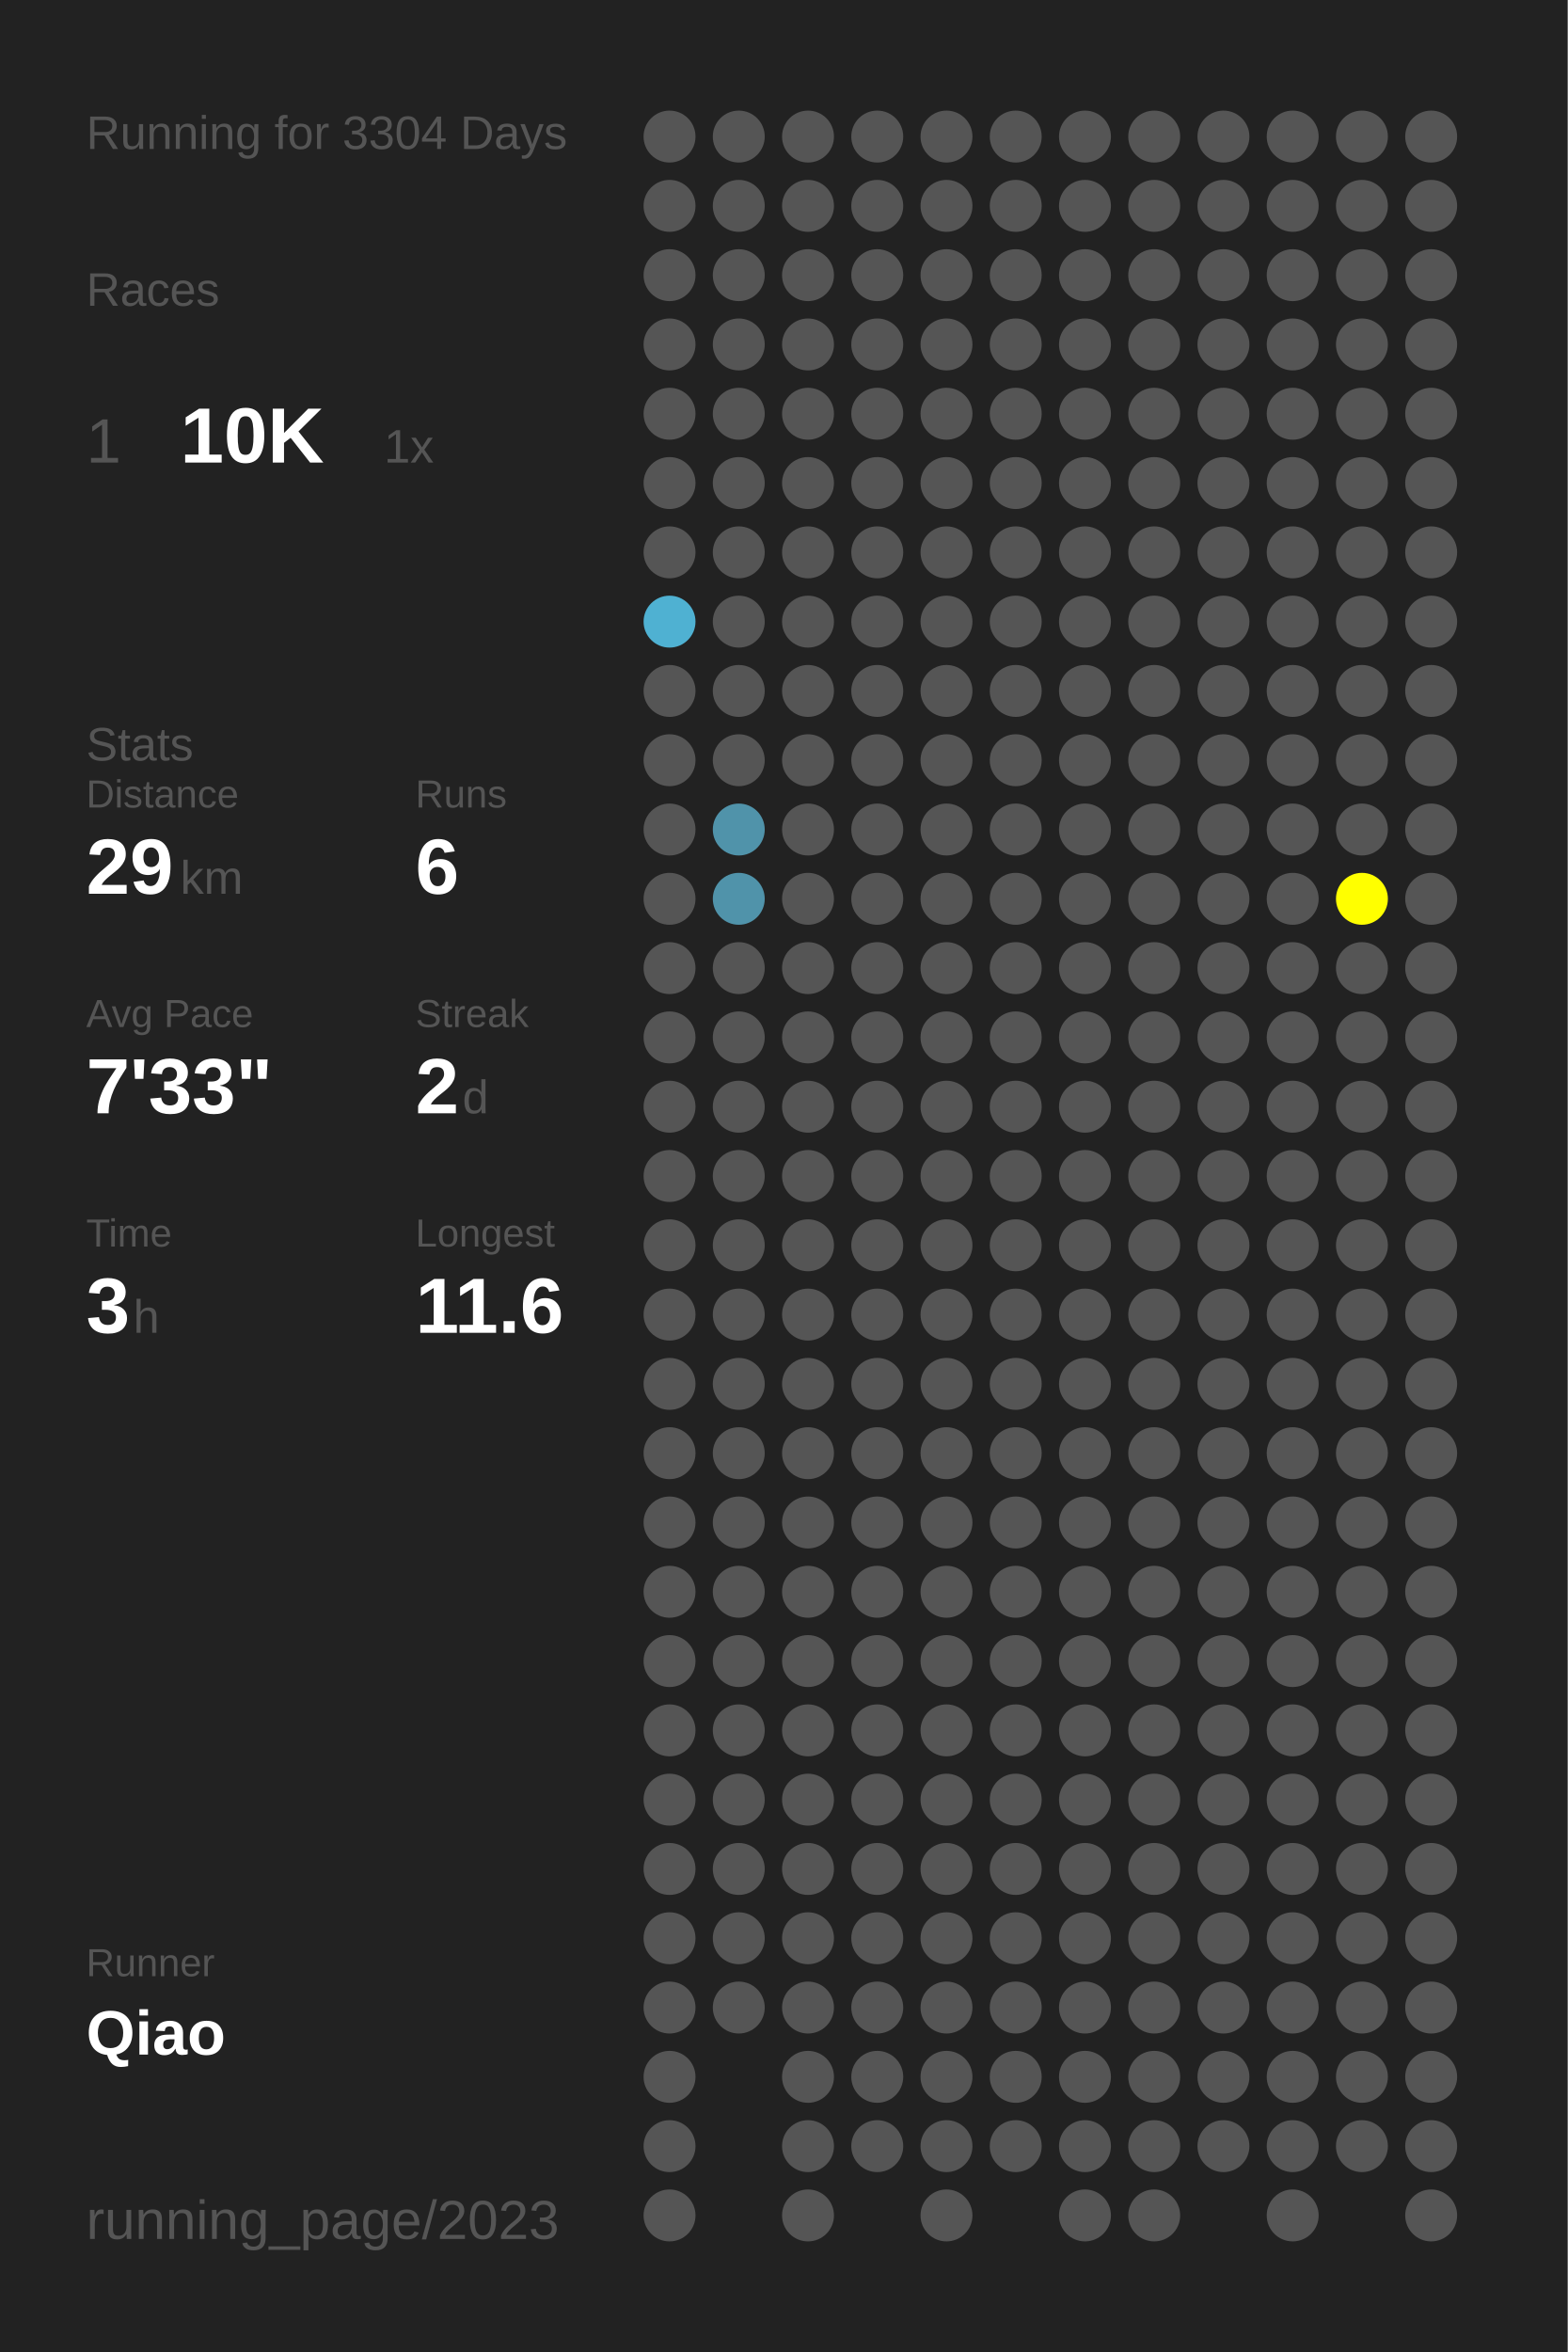
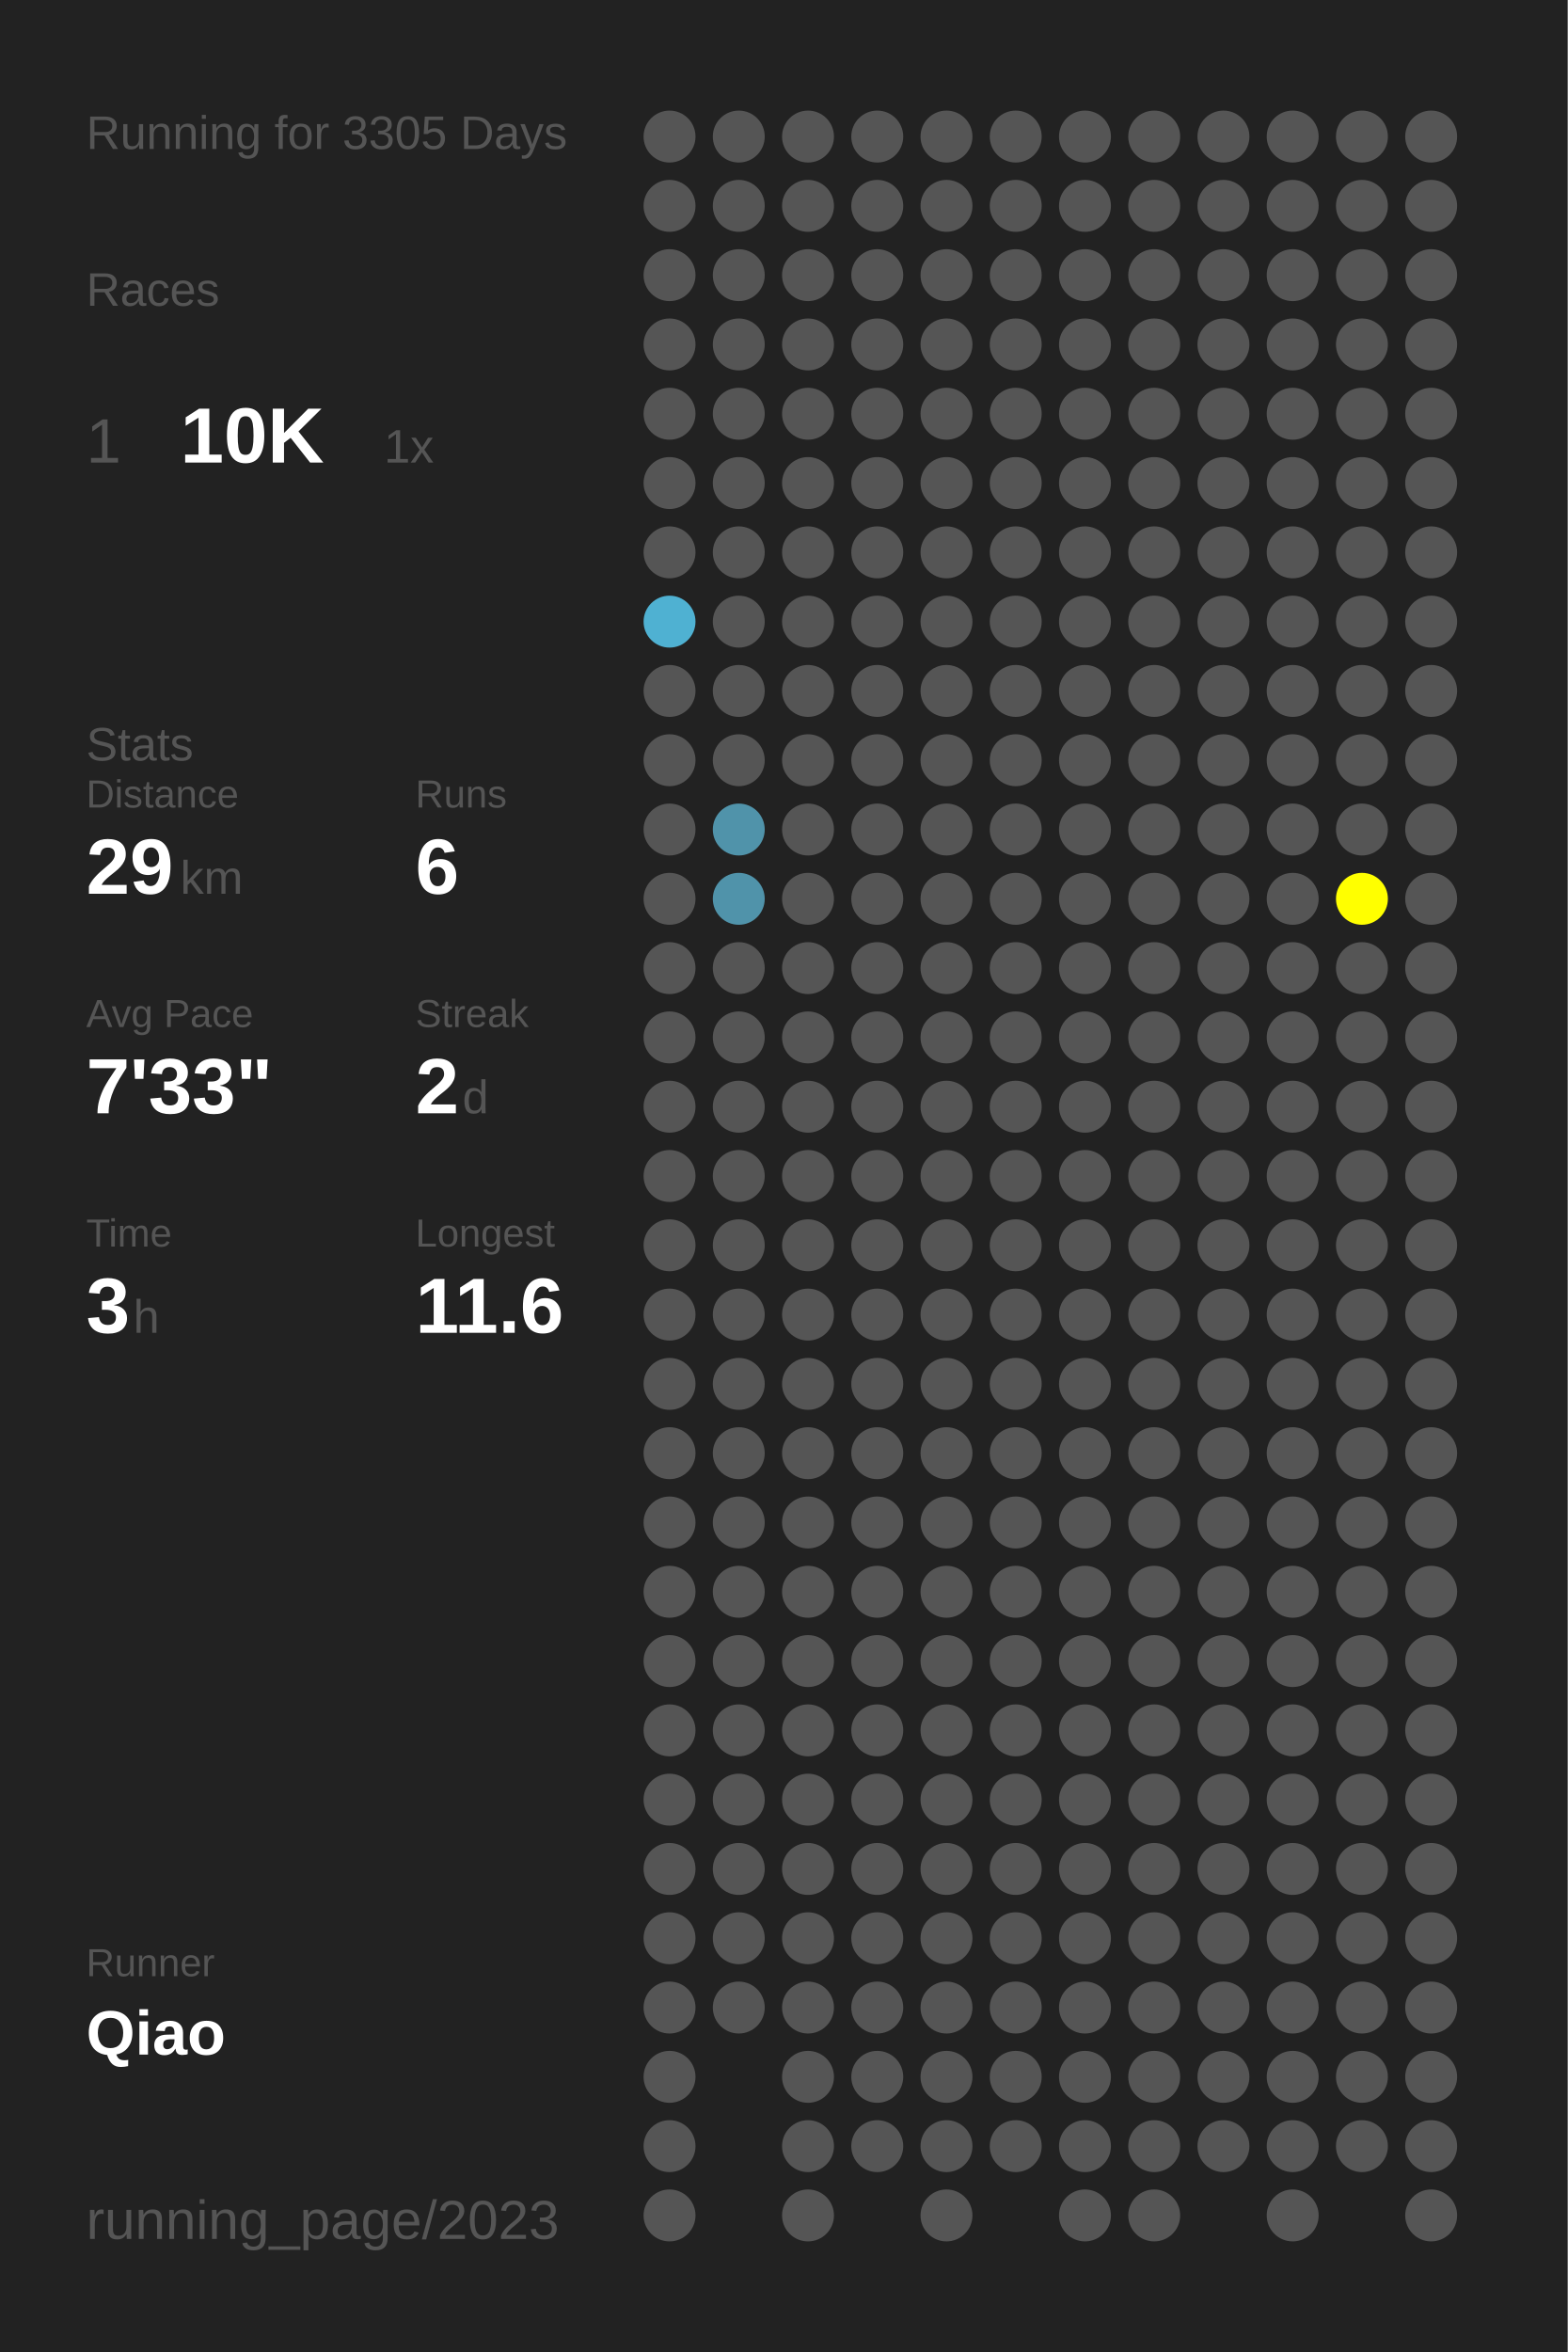
<svg xmlns="http://www.w3.org/2000/svg" baseProfile="full" height="300mm" version="1.1" viewBox="0,0,200,300" width="200mm">
  <defs />
  <rect fill="#222222" height="300" width="200" x="0" y="0" />
-   <text fill="#555555" style="font-size:6px; font-family:Arial;" x="11" y="19">Running for 3304 Days</text>
+   <text fill="#555555" style="font-size:6px; font-family:Arial;" x="11" y="19">Running for 3305 Days</text>
  <text fill="#555555" style="font-size:6px; font-family:Arial;" x="11" y="39">Races</text>
  <text fill="#555555" style="font-size:8px; font-family:Arial;" x="11" y="59">1</text>
  <text fill="#FFFFFF" style="font-size:10px; font-family:Arial; font-weight:bold;" x="23" y="59">10K</text>
  <text fill="#555555" style="font-size:6px; font-family:Arial;" x="49" y="59">1x</text>
  <text fill="#555555" style="font-size:6px; font-family:Arial;" x="11" y="97">Stats</text>
  <text fill="#555555" style="font-size:5px; font-family:Arial;" x="11" y="103">Distance</text>
  <text fill="#FFFFFF" style="font-size:10px; font-family:Arial; font-weight:bold;" x="11" y="114">29</text>
  <text fill="#555555" style="font-size:6px; font-family:Arial;" x="23" y="114">km</text>
  <text fill="#555555" style="font-size:5px; font-family:Arial;" x="53" y="103">Runs</text>
  <text fill="#FFFFFF" style="font-size:10px; font-family:Arial; font-weight:bold;" x="53" y="114">6</text>
  <text fill="#555555" style="font-size:5px; font-family:Arial;" x="11" y="131">Avg Pace</text>
  <text fill="#FFFFFF" style="font-size:10px; font-family:Arial; font-weight:bold;" x="11" y="142">7'33"</text>
  <text fill="#555555" style="font-size:5px; font-family:Arial;" x="53" y="131">Streak</text>
  <text fill="#FFFFFF" style="font-size:10px; font-family:Arial; font-weight:bold;" x="53" y="142">2</text>
  <text fill="#555555" style="font-size:6px; font-family:Arial;" x="59" y="142">d</text>
  <text fill="#555555" style="font-size:5px; font-family:Arial;" x="11" y="159">Time</text>
  <text fill="#FFFFFF" style="font-size:10px; font-family:Arial; font-weight:bold;" x="11" y="170">3</text>
  <text fill="#555555" style="font-size:6px; font-family:Arial;" x="17" y="170">h</text>
  <text fill="#555555" style="font-size:5px; font-family:Arial;" x="53" y="159">Longest</text>
  <text fill="#FFFFFF" style="font-size:10px; font-family:Arial; font-weight:bold;" x="53" y="170">11.6</text>
  <text fill="#555555" style="font-size:5px; font-family:Arial;" x="11" y="252.065">Runner</text>
  <text fill="#FFFFFF" style="font-size:8px; font-family:Arial; font-weight:bold;" x="11" y="262.065">Qiao</text>
  <text fill="#555555" style="font-size:7px; font-family:Arial;" x="11" y="285.581">running_page/2023</text>
  <circle cx="85.417" cy="17.419" fill="#555555" r="3.312" />
  <circle cx="85.417" cy="26.258" fill="#555555" r="3.312" />
  <circle cx="85.417" cy="35.097" fill="#555555" r="3.312" />
  <circle cx="85.417" cy="43.935" fill="#555555" r="3.312" />
  <circle cx="85.417" cy="52.774" fill="#555555" r="3.312" />
  <circle cx="85.417" cy="61.613" fill="#555555" r="3.312" />
  <circle cx="85.417" cy="70.452" fill="#555555" r="3.312" />
  <circle cx="85.417" cy="79.29" fill="#4fb1d2" r="3.312" />
  <circle cx="85.417" cy="88.129" fill="#555555" r="3.312" />
  <circle cx="85.417" cy="96.968" fill="#555555" r="3.312" />
  <circle cx="85.417" cy="105.806" fill="#555555" r="3.312" />
  <circle cx="85.417" cy="114.645" fill="#555555" r="3.312" />
  <circle cx="85.417" cy="123.484" fill="#555555" r="3.312" />
  <circle cx="85.417" cy="132.323" fill="#555555" r="3.312" />
  <circle cx="85.417" cy="141.161" fill="#555555" r="3.312" />
  <circle cx="85.417" cy="150" fill="#555555" r="3.312" />
  <circle cx="85.417" cy="158.839" fill="#555555" r="3.312" />
  <circle cx="85.417" cy="167.677" fill="#555555" r="3.312" />
  <circle cx="85.417" cy="176.516" fill="#555555" r="3.312" />
  <circle cx="85.417" cy="185.355" fill="#555555" r="3.312" />
  <circle cx="85.417" cy="194.194" fill="#555555" r="3.312" />
  <circle cx="85.417" cy="203.032" fill="#555555" r="3.312" />
  <circle cx="85.417" cy="211.871" fill="#555555" r="3.312" />
  <circle cx="85.417" cy="220.71" fill="#555555" r="3.312" />
  <circle cx="85.417" cy="229.548" fill="#555555" r="3.312" />
  <circle cx="85.417" cy="238.387" fill="#555555" r="3.312" />
  <circle cx="85.417" cy="247.226" fill="#555555" r="3.312" />
  <circle cx="85.417" cy="256.065" fill="#555555" r="3.312" />
  <circle cx="85.417" cy="264.903" fill="#555555" r="3.312" />
  <circle cx="85.417" cy="273.742" fill="#555555" r="3.312" />
  <circle cx="85.417" cy="282.581" fill="#555555" r="3.312" />
  <circle cx="94.25" cy="17.419" fill="#555555" r="3.312" />
  <circle cx="94.25" cy="26.258" fill="#555555" r="3.312" />
  <circle cx="94.25" cy="35.097" fill="#555555" r="3.312" />
  <circle cx="94.25" cy="43.935" fill="#555555" r="3.312" />
  <circle cx="94.25" cy="52.774" fill="#555555" r="3.312" />
  <circle cx="94.25" cy="61.613" fill="#555555" r="3.312" />
  <circle cx="94.25" cy="70.452" fill="#555555" r="3.312" />
  <circle cx="94.25" cy="79.29" fill="#555555" r="3.312" />
  <circle cx="94.25" cy="88.129" fill="#555555" r="3.312" />
  <circle cx="94.25" cy="96.968" fill="#555555" r="3.312" />
  <circle cx="94.25" cy="105.806" fill="#5093aa" r="3.312" />
  <circle cx="94.25" cy="114.645" fill="#5093aa" r="3.312" />
  <circle cx="94.25" cy="123.484" fill="#555555" r="3.312" />
  <circle cx="94.25" cy="132.323" fill="#555555" r="3.312" />
  <circle cx="94.25" cy="141.161" fill="#555555" r="3.312" />
  <circle cx="94.25" cy="150" fill="#555555" r="3.312" />
  <circle cx="94.25" cy="158.839" fill="#555555" r="3.312" />
  <circle cx="94.25" cy="167.677" fill="#555555" r="3.312" />
  <circle cx="94.25" cy="176.516" fill="#555555" r="3.312" />
  <circle cx="94.25" cy="185.355" fill="#555555" r="3.312" />
  <circle cx="94.25" cy="194.194" fill="#555555" r="3.312" />
  <circle cx="94.25" cy="203.032" fill="#555555" r="3.312" />
  <circle cx="94.25" cy="211.871" fill="#555555" r="3.312" />
  <circle cx="94.25" cy="220.71" fill="#555555" r="3.312" />
  <circle cx="94.25" cy="229.548" fill="#555555" r="3.312" />
  <circle cx="94.25" cy="238.387" fill="#555555" r="3.312" />
  <circle cx="94.25" cy="247.226" fill="#555555" r="3.312" />
  <circle cx="94.25" cy="256.065" fill="#555555" r="3.312" />
  <circle cx="103.083" cy="17.419" fill="#555555" r="3.312" />
  <circle cx="103.083" cy="26.258" fill="#555555" r="3.312" />
  <circle cx="103.083" cy="35.097" fill="#555555" r="3.312" />
  <circle cx="103.083" cy="43.935" fill="#555555" r="3.312" />
  <circle cx="103.083" cy="52.774" fill="#555555" r="3.312" />
  <circle cx="103.083" cy="61.613" fill="#555555" r="3.312" />
  <circle cx="103.083" cy="70.452" fill="#555555" r="3.312" />
  <circle cx="103.083" cy="79.29" fill="#555555" r="3.312" />
  <circle cx="103.083" cy="88.129" fill="#555555" r="3.312" />
  <circle cx="103.083" cy="96.968" fill="#555555" r="3.312" />
  <circle cx="103.083" cy="105.806" fill="#555555" r="3.312" />
  <circle cx="103.083" cy="114.645" fill="#555555" r="3.312" />
  <circle cx="103.083" cy="123.484" fill="#555555" r="3.312" />
  <circle cx="103.083" cy="132.323" fill="#555555" r="3.312" />
  <circle cx="103.083" cy="141.161" fill="#555555" r="3.312" />
  <circle cx="103.083" cy="150" fill="#555555" r="3.312" />
  <circle cx="103.083" cy="158.839" fill="#555555" r="3.312" />
  <circle cx="103.083" cy="167.677" fill="#555555" r="3.312" />
  <circle cx="103.083" cy="176.516" fill="#555555" r="3.312" />
  <circle cx="103.083" cy="185.355" fill="#555555" r="3.312" />
  <circle cx="103.083" cy="194.194" fill="#555555" r="3.312" />
  <circle cx="103.083" cy="203.032" fill="#555555" r="3.312" />
  <circle cx="103.083" cy="211.871" fill="#555555" r="3.312" />
  <circle cx="103.083" cy="220.71" fill="#555555" r="3.312" />
  <circle cx="103.083" cy="229.548" fill="#555555" r="3.312" />
  <circle cx="103.083" cy="238.387" fill="#555555" r="3.312" />
  <circle cx="103.083" cy="247.226" fill="#555555" r="3.312" />
  <circle cx="103.083" cy="256.065" fill="#555555" r="3.312" />
  <circle cx="103.083" cy="264.903" fill="#555555" r="3.312" />
  <circle cx="103.083" cy="273.742" fill="#555555" r="3.312" />
  <circle cx="103.083" cy="282.581" fill="#555555" r="3.312" />
  <circle cx="111.917" cy="17.419" fill="#555555" r="3.312" />
  <circle cx="111.917" cy="26.258" fill="#555555" r="3.312" />
  <circle cx="111.917" cy="35.097" fill="#555555" r="3.312" />
  <circle cx="111.917" cy="43.935" fill="#555555" r="3.312" />
  <circle cx="111.917" cy="52.774" fill="#555555" r="3.312" />
  <circle cx="111.917" cy="61.613" fill="#555555" r="3.312" />
  <circle cx="111.917" cy="70.452" fill="#555555" r="3.312" />
  <circle cx="111.917" cy="79.29" fill="#555555" r="3.312" />
  <circle cx="111.917" cy="88.129" fill="#555555" r="3.312" />
  <circle cx="111.917" cy="96.968" fill="#555555" r="3.312" />
  <circle cx="111.917" cy="105.806" fill="#555555" r="3.312" />
  <circle cx="111.917" cy="114.645" fill="#555555" r="3.312" />
  <circle cx="111.917" cy="123.484" fill="#555555" r="3.312" />
  <circle cx="111.917" cy="132.323" fill="#555555" r="3.312" />
  <circle cx="111.917" cy="141.161" fill="#555555" r="3.312" />
  <circle cx="111.917" cy="150" fill="#555555" r="3.312" />
  <circle cx="111.917" cy="158.839" fill="#555555" r="3.312" />
  <circle cx="111.917" cy="167.677" fill="#555555" r="3.312" />
  <circle cx="111.917" cy="176.516" fill="#555555" r="3.312" />
  <circle cx="111.917" cy="185.355" fill="#555555" r="3.312" />
  <circle cx="111.917" cy="194.194" fill="#555555" r="3.312" />
  <circle cx="111.917" cy="203.032" fill="#555555" r="3.312" />
  <circle cx="111.917" cy="211.871" fill="#555555" r="3.312" />
  <circle cx="111.917" cy="220.71" fill="#555555" r="3.312" />
  <circle cx="111.917" cy="229.548" fill="#555555" r="3.312" />
  <circle cx="111.917" cy="238.387" fill="#555555" r="3.312" />
  <circle cx="111.917" cy="247.226" fill="#555555" r="3.312" />
  <circle cx="111.917" cy="256.065" fill="#555555" r="3.312" />
  <circle cx="111.917" cy="264.903" fill="#555555" r="3.312" />
  <circle cx="111.917" cy="273.742" fill="#555555" r="3.312" />
  <circle cx="120.75" cy="17.419" fill="#555555" r="3.312" />
  <circle cx="120.75" cy="26.258" fill="#555555" r="3.312" />
  <circle cx="120.75" cy="35.097" fill="#555555" r="3.312" />
  <circle cx="120.75" cy="43.935" fill="#555555" r="3.312" />
  <circle cx="120.75" cy="52.774" fill="#555555" r="3.312" />
  <circle cx="120.75" cy="61.613" fill="#555555" r="3.312" />
  <circle cx="120.75" cy="70.452" fill="#555555" r="3.312" />
  <circle cx="120.75" cy="79.29" fill="#555555" r="3.312" />
  <circle cx="120.75" cy="88.129" fill="#555555" r="3.312" />
  <circle cx="120.75" cy="96.968" fill="#555555" r="3.312" />
  <circle cx="120.75" cy="105.806" fill="#555555" r="3.312" />
  <circle cx="120.75" cy="114.645" fill="#555555" r="3.312" />
  <circle cx="120.75" cy="123.484" fill="#555555" r="3.312" />
  <circle cx="120.75" cy="132.323" fill="#555555" r="3.312" />
  <circle cx="120.75" cy="141.161" fill="#555555" r="3.312" />
  <circle cx="120.75" cy="150" fill="#555555" r="3.312" />
  <circle cx="120.75" cy="158.839" fill="#555555" r="3.312" />
  <circle cx="120.75" cy="167.677" fill="#555555" r="3.312" />
  <circle cx="120.75" cy="176.516" fill="#555555" r="3.312" />
  <circle cx="120.75" cy="185.355" fill="#555555" r="3.312" />
  <circle cx="120.75" cy="194.194" fill="#555555" r="3.312" />
  <circle cx="120.75" cy="203.032" fill="#555555" r="3.312" />
  <circle cx="120.75" cy="211.871" fill="#555555" r="3.312" />
  <circle cx="120.75" cy="220.71" fill="#555555" r="3.312" />
  <circle cx="120.75" cy="229.548" fill="#555555" r="3.312" />
  <circle cx="120.75" cy="238.387" fill="#555555" r="3.312" />
  <circle cx="120.75" cy="247.226" fill="#555555" r="3.312" />
  <circle cx="120.75" cy="256.065" fill="#555555" r="3.312" />
  <circle cx="120.75" cy="264.903" fill="#555555" r="3.312" />
  <circle cx="120.75" cy="273.742" fill="#555555" r="3.312" />
  <circle cx="120.75" cy="282.581" fill="#555555" r="3.312" />
  <circle cx="129.583" cy="17.419" fill="#555555" r="3.312" />
  <circle cx="129.583" cy="26.258" fill="#555555" r="3.312" />
  <circle cx="129.583" cy="35.097" fill="#555555" r="3.312" />
  <circle cx="129.583" cy="43.935" fill="#555555" r="3.312" />
  <circle cx="129.583" cy="52.774" fill="#555555" r="3.312" />
  <circle cx="129.583" cy="61.613" fill="#555555" r="3.312" />
  <circle cx="129.583" cy="70.452" fill="#555555" r="3.312" />
  <circle cx="129.583" cy="79.29" fill="#555555" r="3.312" />
  <circle cx="129.583" cy="88.129" fill="#555555" r="3.312" />
  <circle cx="129.583" cy="96.968" fill="#555555" r="3.312" />
  <circle cx="129.583" cy="105.806" fill="#555555" r="3.312" />
  <circle cx="129.583" cy="114.645" fill="#555555" r="3.312" />
  <circle cx="129.583" cy="123.484" fill="#555555" r="3.312" />
  <circle cx="129.583" cy="132.323" fill="#555555" r="3.312" />
  <circle cx="129.583" cy="141.161" fill="#555555" r="3.312" />
  <circle cx="129.583" cy="150" fill="#555555" r="3.312" />
  <circle cx="129.583" cy="158.839" fill="#555555" r="3.312" />
  <circle cx="129.583" cy="167.677" fill="#555555" r="3.312" />
  <circle cx="129.583" cy="176.516" fill="#555555" r="3.312" />
  <circle cx="129.583" cy="185.355" fill="#555555" r="3.312" />
  <circle cx="129.583" cy="194.194" fill="#555555" r="3.312" />
  <circle cx="129.583" cy="203.032" fill="#555555" r="3.312" />
  <circle cx="129.583" cy="211.871" fill="#555555" r="3.312" />
  <circle cx="129.583" cy="220.71" fill="#555555" r="3.312" />
  <circle cx="129.583" cy="229.548" fill="#555555" r="3.312" />
  <circle cx="129.583" cy="238.387" fill="#555555" r="3.312" />
  <circle cx="129.583" cy="247.226" fill="#555555" r="3.312" />
  <circle cx="129.583" cy="256.065" fill="#555555" r="3.312" />
  <circle cx="129.583" cy="264.903" fill="#555555" r="3.312" />
  <circle cx="129.583" cy="273.742" fill="#555555" r="3.312" />
  <circle cx="138.417" cy="17.419" fill="#555555" r="3.312" />
  <circle cx="138.417" cy="26.258" fill="#555555" r="3.312" />
  <circle cx="138.417" cy="35.097" fill="#555555" r="3.312" />
  <circle cx="138.417" cy="43.935" fill="#555555" r="3.312" />
  <circle cx="138.417" cy="52.774" fill="#555555" r="3.312" />
  <circle cx="138.417" cy="61.613" fill="#555555" r="3.312" />
  <circle cx="138.417" cy="70.452" fill="#555555" r="3.312" />
  <circle cx="138.417" cy="79.29" fill="#555555" r="3.312" />
  <circle cx="138.417" cy="88.129" fill="#555555" r="3.312" />
  <circle cx="138.417" cy="96.968" fill="#555555" r="3.312" />
  <circle cx="138.417" cy="105.806" fill="#555555" r="3.312" />
  <circle cx="138.417" cy="114.645" fill="#555555" r="3.312" />
  <circle cx="138.417" cy="123.484" fill="#555555" r="3.312" />
  <circle cx="138.417" cy="132.323" fill="#555555" r="3.312" />
  <circle cx="138.417" cy="141.161" fill="#555555" r="3.312" />
  <circle cx="138.417" cy="150" fill="#555555" r="3.312" />
  <circle cx="138.417" cy="158.839" fill="#555555" r="3.312" />
  <circle cx="138.417" cy="167.677" fill="#555555" r="3.312" />
  <circle cx="138.417" cy="176.516" fill="#555555" r="3.312" />
  <circle cx="138.417" cy="185.355" fill="#555555" r="3.312" />
  <circle cx="138.417" cy="194.194" fill="#555555" r="3.312" />
  <circle cx="138.417" cy="203.032" fill="#555555" r="3.312" />
  <circle cx="138.417" cy="211.871" fill="#555555" r="3.312" />
  <circle cx="138.417" cy="220.71" fill="#555555" r="3.312" />
  <circle cx="138.417" cy="229.548" fill="#555555" r="3.312" />
  <circle cx="138.417" cy="238.387" fill="#555555" r="3.312" />
  <circle cx="138.417" cy="247.226" fill="#555555" r="3.312" />
  <circle cx="138.417" cy="256.065" fill="#555555" r="3.312" />
  <circle cx="138.417" cy="264.903" fill="#555555" r="3.312" />
  <circle cx="138.417" cy="273.742" fill="#555555" r="3.312" />
  <circle cx="138.417" cy="282.581" fill="#555555" r="3.312" />
  <circle cx="147.25" cy="17.419" fill="#555555" r="3.312" />
  <circle cx="147.25" cy="26.258" fill="#555555" r="3.312" />
  <circle cx="147.25" cy="35.097" fill="#555555" r="3.312" />
  <circle cx="147.25" cy="43.935" fill="#555555" r="3.312" />
  <circle cx="147.25" cy="52.774" fill="#555555" r="3.312" />
  <circle cx="147.25" cy="61.613" fill="#555555" r="3.312" />
  <circle cx="147.25" cy="70.452" fill="#555555" r="3.312" />
  <circle cx="147.25" cy="79.29" fill="#555555" r="3.312" />
  <circle cx="147.25" cy="88.129" fill="#555555" r="3.312" />
  <circle cx="147.25" cy="96.968" fill="#555555" r="3.312" />
  <circle cx="147.25" cy="105.806" fill="#555555" r="3.312" />
  <circle cx="147.25" cy="114.645" fill="#555555" r="3.312" />
  <circle cx="147.25" cy="123.484" fill="#555555" r="3.312" />
  <circle cx="147.25" cy="132.323" fill="#555555" r="3.312" />
  <circle cx="147.25" cy="141.161" fill="#555555" r="3.312" />
  <circle cx="147.25" cy="150" fill="#555555" r="3.312" />
  <circle cx="147.25" cy="158.839" fill="#555555" r="3.312" />
  <circle cx="147.25" cy="167.677" fill="#555555" r="3.312" />
  <circle cx="147.25" cy="176.516" fill="#555555" r="3.312" />
  <circle cx="147.25" cy="185.355" fill="#555555" r="3.312" />
  <circle cx="147.25" cy="194.194" fill="#555555" r="3.312" />
  <circle cx="147.25" cy="203.032" fill="#555555" r="3.312" />
  <circle cx="147.25" cy="211.871" fill="#555555" r="3.312" />
  <circle cx="147.25" cy="220.71" fill="#555555" r="3.312" />
  <circle cx="147.25" cy="229.548" fill="#555555" r="3.312" />
  <circle cx="147.25" cy="238.387" fill="#555555" r="3.312" />
  <circle cx="147.25" cy="247.226" fill="#555555" r="3.312" />
  <circle cx="147.25" cy="256.065" fill="#555555" r="3.312" />
  <circle cx="147.25" cy="264.903" fill="#555555" r="3.312" />
  <circle cx="147.25" cy="273.742" fill="#555555" r="3.312" />
  <circle cx="147.25" cy="282.581" fill="#555555" r="3.312" />
  <circle cx="156.083" cy="17.419" fill="#555555" r="3.312" />
  <circle cx="156.083" cy="26.258" fill="#555555" r="3.312" />
  <circle cx="156.083" cy="35.097" fill="#555555" r="3.312" />
  <circle cx="156.083" cy="43.935" fill="#555555" r="3.312" />
  <circle cx="156.083" cy="52.774" fill="#555555" r="3.312" />
  <circle cx="156.083" cy="61.613" fill="#555555" r="3.312" />
  <circle cx="156.083" cy="70.452" fill="#555555" r="3.312" />
  <circle cx="156.083" cy="79.29" fill="#555555" r="3.312" />
  <circle cx="156.083" cy="88.129" fill="#555555" r="3.312" />
  <circle cx="156.083" cy="96.968" fill="#555555" r="3.312" />
  <circle cx="156.083" cy="105.806" fill="#555555" r="3.312" />
  <circle cx="156.083" cy="114.645" fill="#555555" r="3.312" />
  <circle cx="156.083" cy="123.484" fill="#555555" r="3.312" />
  <circle cx="156.083" cy="132.323" fill="#555555" r="3.312" />
  <circle cx="156.083" cy="141.161" fill="#555555" r="3.312" />
  <circle cx="156.083" cy="150" fill="#555555" r="3.312" />
  <circle cx="156.083" cy="158.839" fill="#555555" r="3.312" />
  <circle cx="156.083" cy="167.677" fill="#555555" r="3.312" />
  <circle cx="156.083" cy="176.516" fill="#555555" r="3.312" />
  <circle cx="156.083" cy="185.355" fill="#555555" r="3.312" />
  <circle cx="156.083" cy="194.194" fill="#555555" r="3.312" />
  <circle cx="156.083" cy="203.032" fill="#555555" r="3.312" />
  <circle cx="156.083" cy="211.871" fill="#555555" r="3.312" />
  <circle cx="156.083" cy="220.71" fill="#555555" r="3.312" />
  <circle cx="156.083" cy="229.548" fill="#555555" r="3.312" />
  <circle cx="156.083" cy="238.387" fill="#555555" r="3.312" />
  <circle cx="156.083" cy="247.226" fill="#555555" r="3.312" />
  <circle cx="156.083" cy="256.065" fill="#555555" r="3.312" />
  <circle cx="156.083" cy="264.903" fill="#555555" r="3.312" />
  <circle cx="156.083" cy="273.742" fill="#555555" r="3.312" />
  <circle cx="164.917" cy="17.419" fill="#555555" r="3.312" />
  <circle cx="164.917" cy="26.258" fill="#555555" r="3.312" />
  <circle cx="164.917" cy="35.097" fill="#555555" r="3.312" />
  <circle cx="164.917" cy="43.935" fill="#555555" r="3.312" />
  <circle cx="164.917" cy="52.774" fill="#555555" r="3.312" />
  <circle cx="164.917" cy="61.613" fill="#555555" r="3.312" />
  <circle cx="164.917" cy="70.452" fill="#555555" r="3.312" />
  <circle cx="164.917" cy="79.29" fill="#555555" r="3.312" />
  <circle cx="164.917" cy="88.129" fill="#555555" r="3.312" />
  <circle cx="164.917" cy="96.968" fill="#555555" r="3.312" />
  <circle cx="164.917" cy="105.806" fill="#555555" r="3.312" />
  <circle cx="164.917" cy="114.645" fill="#555555" r="3.312" />
  <circle cx="164.917" cy="123.484" fill="#555555" r="3.312" />
  <circle cx="164.917" cy="132.323" fill="#555555" r="3.312" />
  <circle cx="164.917" cy="141.161" fill="#555555" r="3.312" />
  <circle cx="164.917" cy="150" fill="#555555" r="3.312" />
  <circle cx="164.917" cy="158.839" fill="#555555" r="3.312" />
  <circle cx="164.917" cy="167.677" fill="#555555" r="3.312" />
  <circle cx="164.917" cy="176.516" fill="#555555" r="3.312" />
  <circle cx="164.917" cy="185.355" fill="#555555" r="3.312" />
  <circle cx="164.917" cy="194.194" fill="#555555" r="3.312" />
  <circle cx="164.917" cy="203.032" fill="#555555" r="3.312" />
  <circle cx="164.917" cy="211.871" fill="#555555" r="3.312" />
  <circle cx="164.917" cy="220.71" fill="#555555" r="3.312" />
  <circle cx="164.917" cy="229.548" fill="#555555" r="3.312" />
  <circle cx="164.917" cy="238.387" fill="#555555" r="3.312" />
  <circle cx="164.917" cy="247.226" fill="#555555" r="3.312" />
  <circle cx="164.917" cy="256.065" fill="#555555" r="3.312" />
  <circle cx="164.917" cy="264.903" fill="#555555" r="3.312" />
  <circle cx="164.917" cy="273.742" fill="#555555" r="3.312" />
  <circle cx="164.917" cy="282.581" fill="#555555" r="3.312" />
  <circle cx="173.75" cy="17.419" fill="#555555" r="3.312" />
  <circle cx="173.75" cy="26.258" fill="#555555" r="3.312" />
  <circle cx="173.75" cy="35.097" fill="#555555" r="3.312" />
  <circle cx="173.75" cy="43.935" fill="#555555" r="3.312" />
  <circle cx="173.75" cy="52.774" fill="#555555" r="3.312" />
  <circle cx="173.75" cy="61.613" fill="#555555" r="3.312" />
  <circle cx="173.75" cy="70.452" fill="#555555" r="3.312" />
  <circle cx="173.75" cy="79.29" fill="#555555" r="3.312" />
  <circle cx="173.75" cy="88.129" fill="#555555" r="3.312" />
  <circle cx="173.75" cy="96.968" fill="#555555" r="3.312" />
  <circle cx="173.75" cy="105.806" fill="#555555" r="3.312" />
  <circle cx="173.75" cy="114.645" fill="#FFFF00" r="3.312" />
  <circle cx="173.75" cy="123.484" fill="#555555" r="3.312" />
  <circle cx="173.75" cy="132.323" fill="#555555" r="3.312" />
  <circle cx="173.75" cy="141.161" fill="#555555" r="3.312" />
  <circle cx="173.75" cy="150" fill="#555555" r="3.312" />
  <circle cx="173.75" cy="158.839" fill="#555555" r="3.312" />
  <circle cx="173.75" cy="167.677" fill="#555555" r="3.312" />
  <circle cx="173.75" cy="176.516" fill="#555555" r="3.312" />
  <circle cx="173.75" cy="185.355" fill="#555555" r="3.312" />
  <circle cx="173.75" cy="194.194" fill="#555555" r="3.312" />
  <circle cx="173.75" cy="203.032" fill="#555555" r="3.312" />
  <circle cx="173.75" cy="211.871" fill="#555555" r="3.312" />
  <circle cx="173.75" cy="220.71" fill="#555555" r="3.312" />
  <circle cx="173.75" cy="229.548" fill="#555555" r="3.312" />
  <circle cx="173.75" cy="238.387" fill="#555555" r="3.312" />
  <circle cx="173.75" cy="247.226" fill="#555555" r="3.312" />
  <circle cx="173.75" cy="256.065" fill="#555555" r="3.312" />
  <circle cx="173.75" cy="264.903" fill="#555555" r="3.312" />
  <circle cx="173.75" cy="273.742" fill="#555555" r="3.312" />
  <circle cx="182.583" cy="17.419" fill="#555555" r="3.312" />
  <circle cx="182.583" cy="26.258" fill="#555555" r="3.312" />
  <circle cx="182.583" cy="35.097" fill="#555555" r="3.312" />
  <circle cx="182.583" cy="43.935" fill="#555555" r="3.312" />
  <circle cx="182.583" cy="52.774" fill="#555555" r="3.312" />
  <circle cx="182.583" cy="61.613" fill="#555555" r="3.312" />
  <circle cx="182.583" cy="70.452" fill="#555555" r="3.312" />
  <circle cx="182.583" cy="79.29" fill="#555555" r="3.312" />
  <circle cx="182.583" cy="88.129" fill="#555555" r="3.312" />
  <circle cx="182.583" cy="96.968" fill="#555555" r="3.312" />
  <circle cx="182.583" cy="105.806" fill="#555555" r="3.312" />
  <circle cx="182.583" cy="114.645" fill="#555555" r="3.312" />
  <circle cx="182.583" cy="123.484" fill="#555555" r="3.312" />
  <circle cx="182.583" cy="132.323" fill="#555555" r="3.312" />
  <circle cx="182.583" cy="141.161" fill="#555555" r="3.312" />
  <circle cx="182.583" cy="150" fill="#555555" r="3.312" />
  <circle cx="182.583" cy="158.839" fill="#555555" r="3.312" />
  <circle cx="182.583" cy="167.677" fill="#555555" r="3.312" />
  <circle cx="182.583" cy="176.516" fill="#555555" r="3.312" />
  <circle cx="182.583" cy="185.355" fill="#555555" r="3.312" />
  <circle cx="182.583" cy="194.194" fill="#555555" r="3.312" />
  <circle cx="182.583" cy="203.032" fill="#555555" r="3.312" />
  <circle cx="182.583" cy="211.871" fill="#555555" r="3.312" />
  <circle cx="182.583" cy="220.71" fill="#555555" r="3.312" />
  <circle cx="182.583" cy="229.548" fill="#555555" r="3.312" />
  <circle cx="182.583" cy="238.387" fill="#555555" r="3.312" />
  <circle cx="182.583" cy="247.226" fill="#555555" r="3.312" />
  <circle cx="182.583" cy="256.065" fill="#555555" r="3.312" />
  <circle cx="182.583" cy="264.903" fill="#555555" r="3.312" />
  <circle cx="182.583" cy="273.742" fill="#555555" r="3.312" />
  <circle cx="182.583" cy="282.581" fill="#555555" r="3.312" />
</svg>
